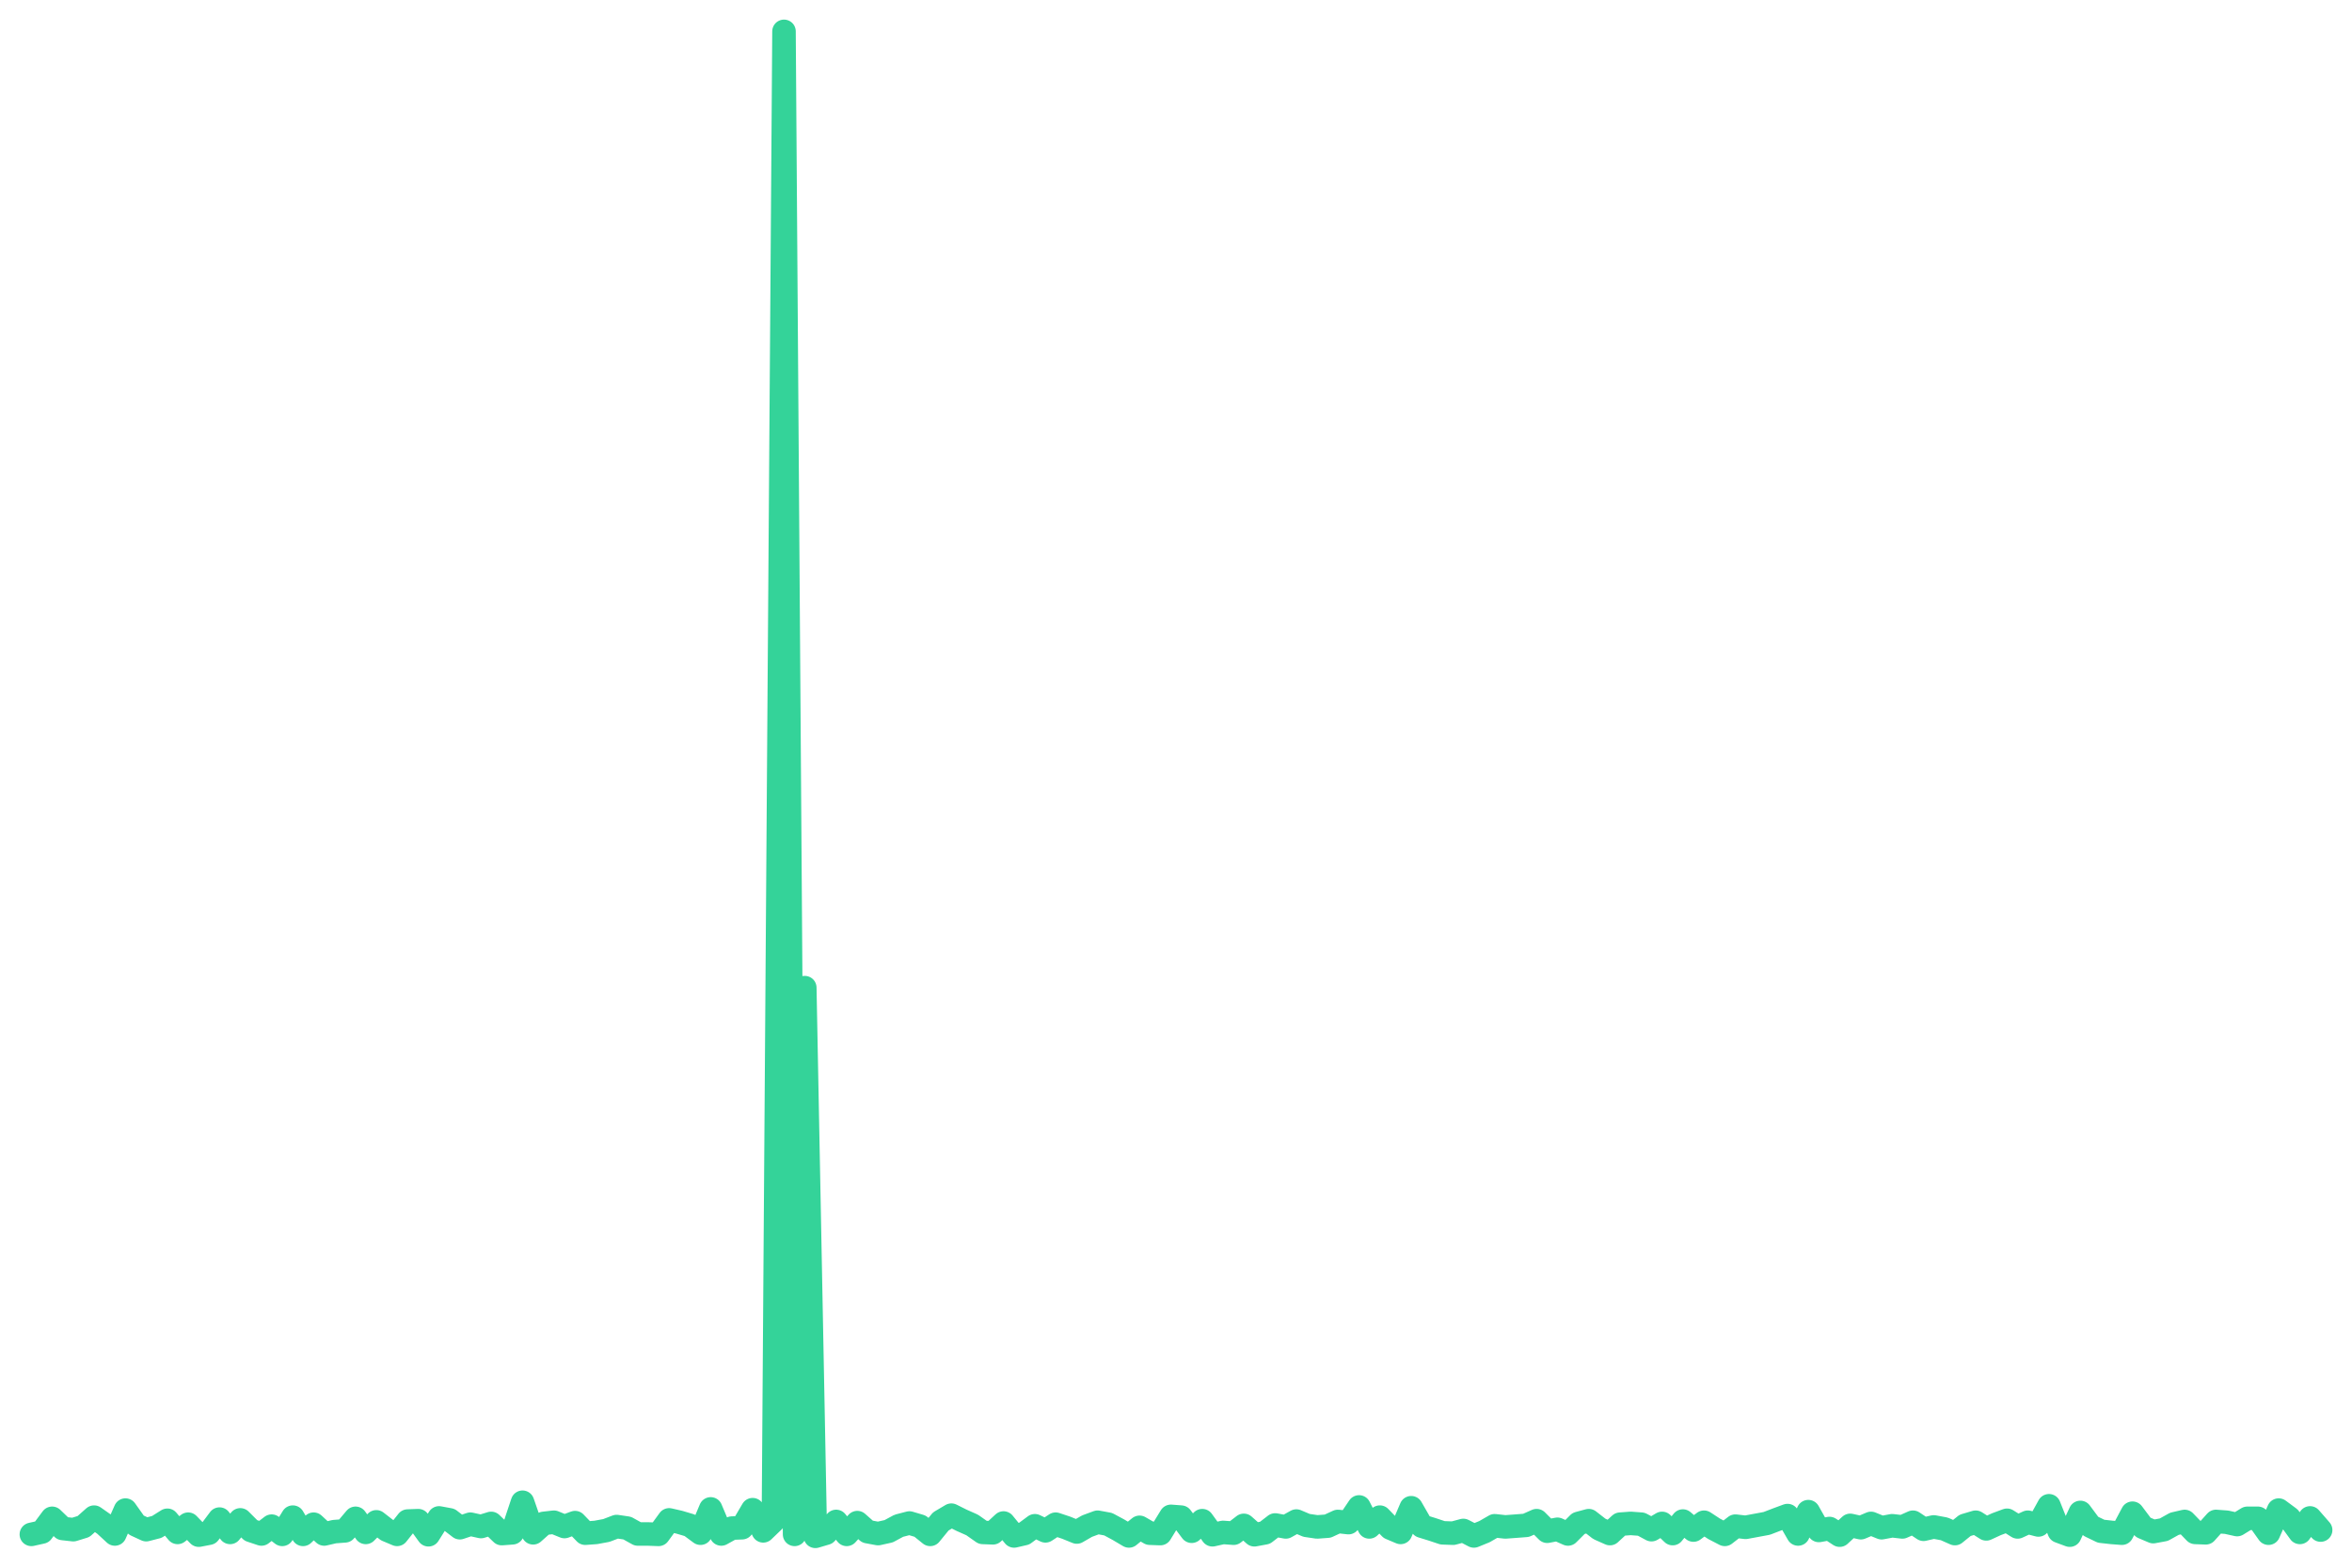
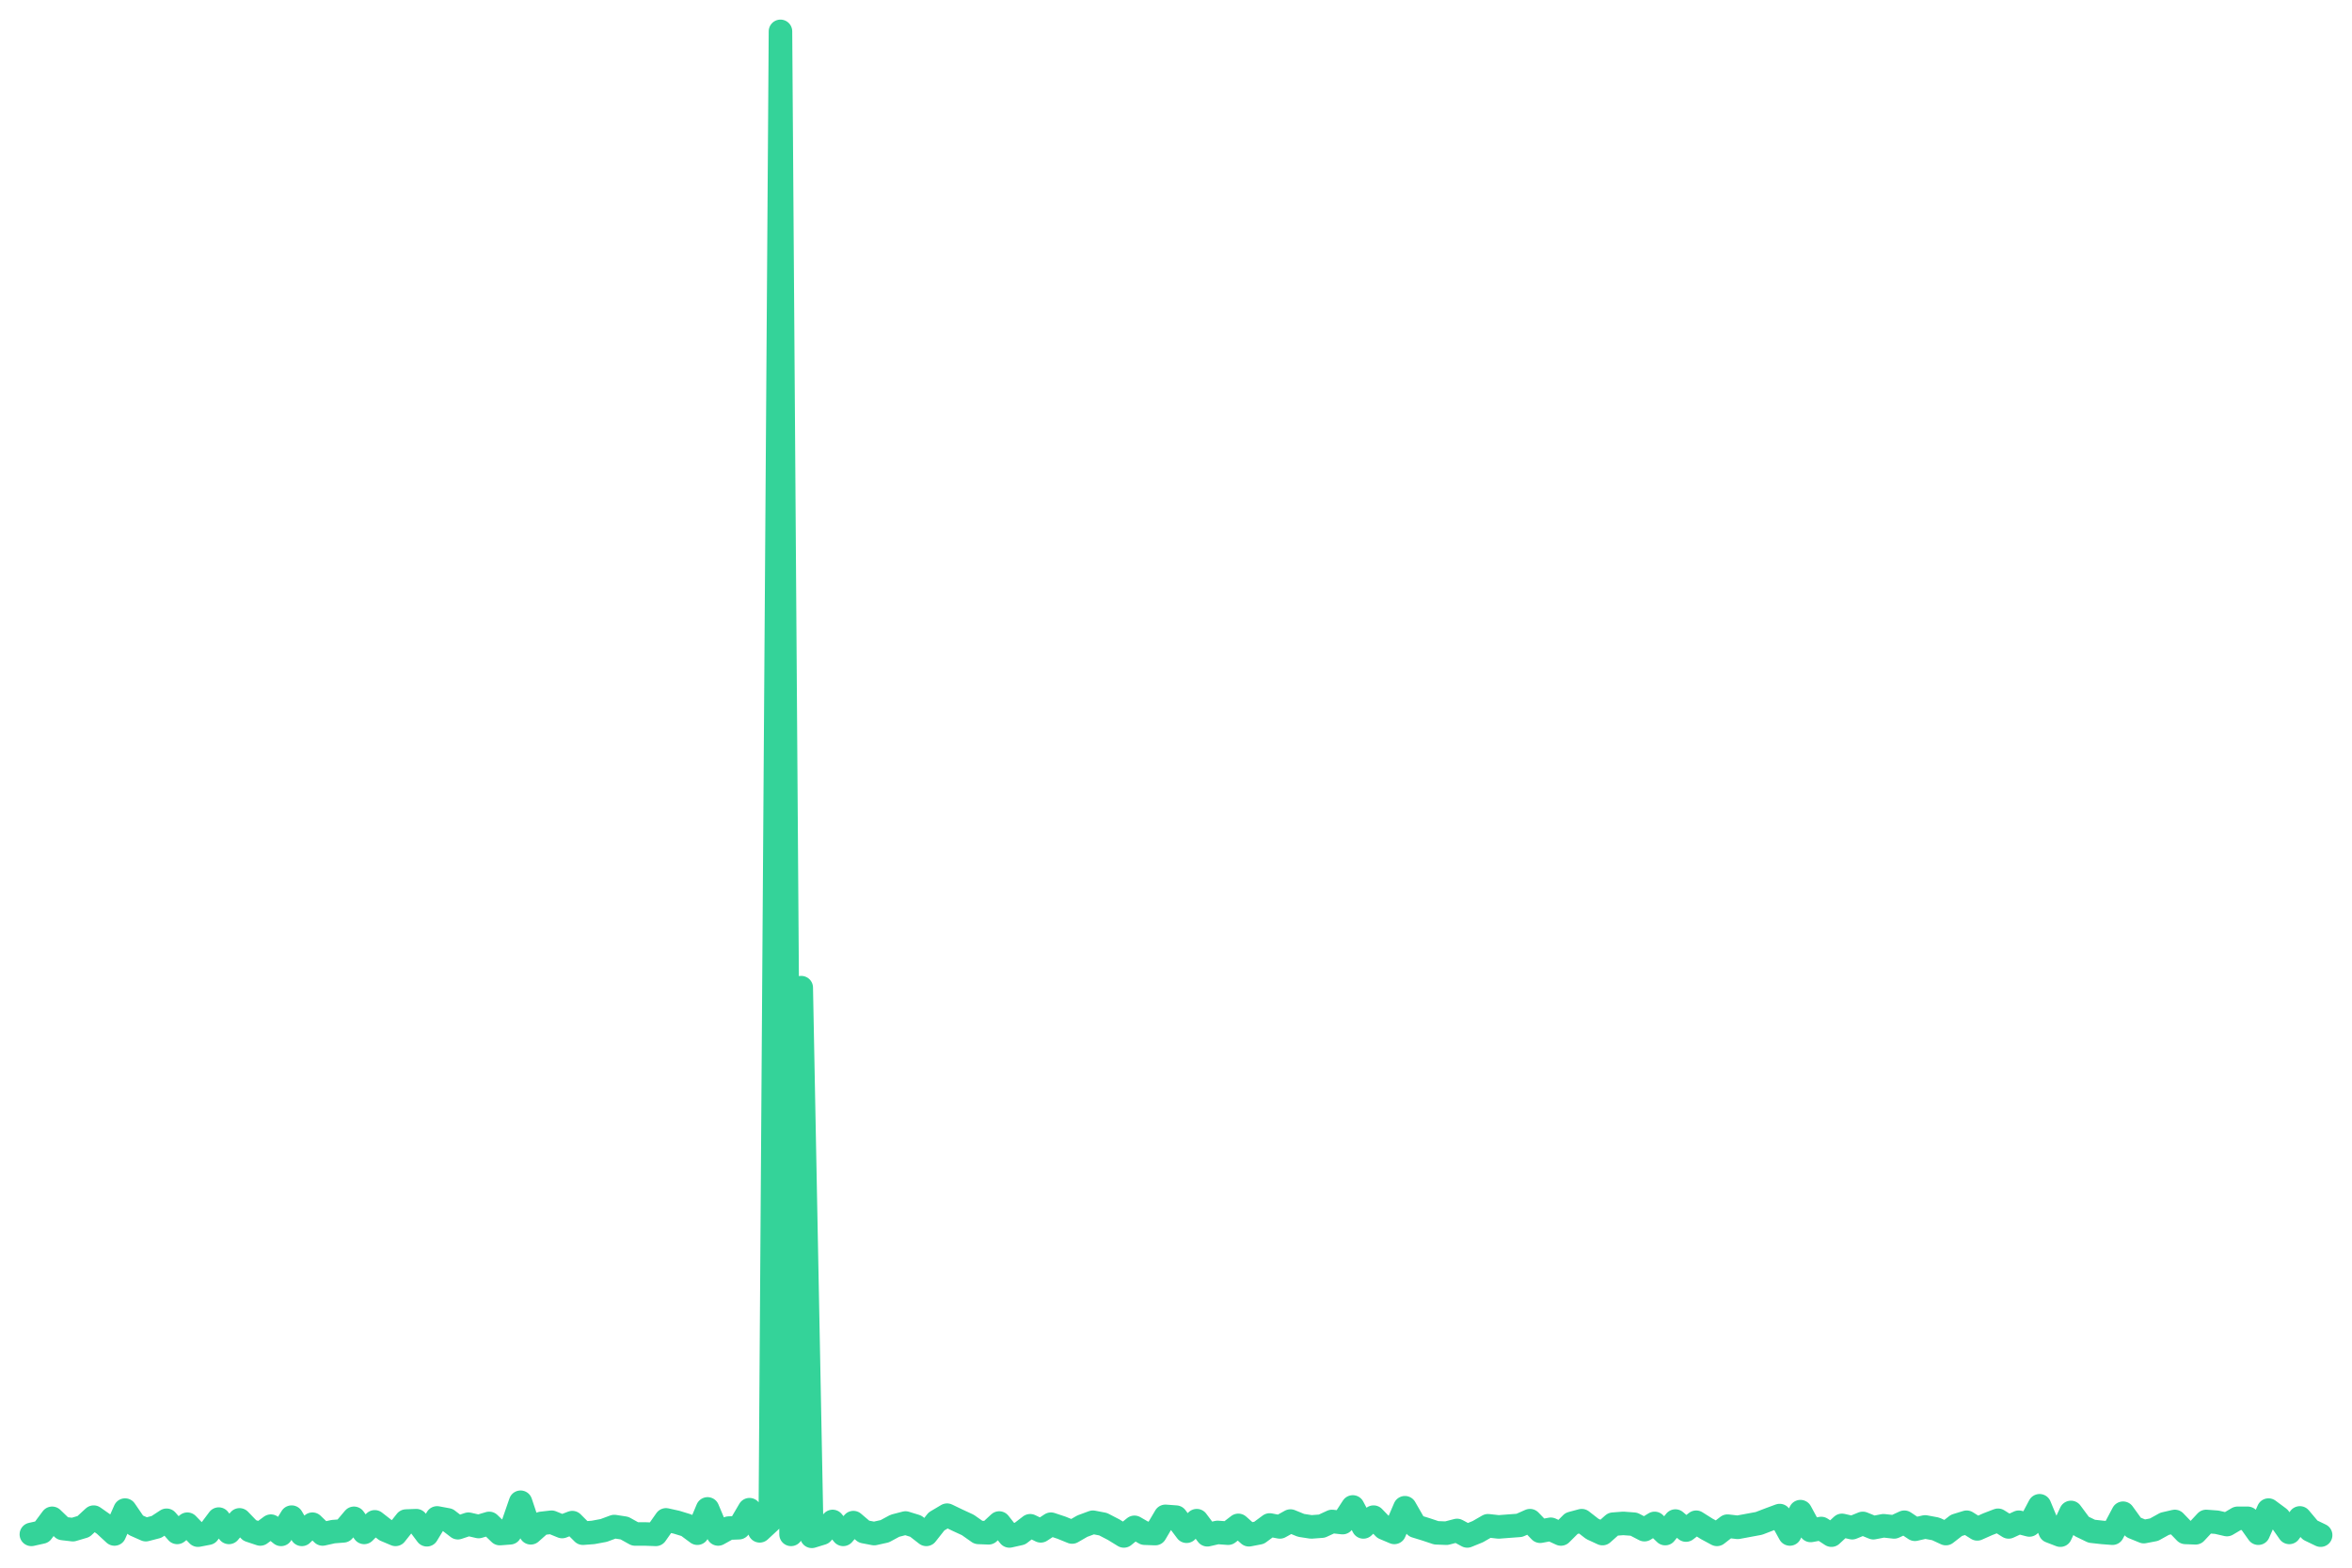
<svg xmlns="http://www.w3.org/2000/svg" viewBox="0 0 600 400" width="600" height="400">
-   <polyline fill="none" stroke="#34d399" stroke-width="6" stroke-linejoin="round" stroke-linecap="round" points="8.0,391.5 10.7,390.9 13.3,387.4 16.0,390.0 18.7,390.3 21.3,389.5 24.0,387.1 26.7,389.0 29.3,391.4 32.0,385.3 34.7,389.1 37.3,390.3 40.0,389.6 42.7,387.9 45.3,391.0 48.0,388.9 50.7,391.7 53.3,391.2 56.0,387.6 58.7,391.0 61.3,387.8 64.0,390.5 66.7,391.4 69.3,389.4 72.0,391.5 74.7,387.1 77.3,391.5 80.0,388.9 82.7,391.4 85.3,390.8 88.0,390.6 90.7,387.4 93.3,391.0 96.0,388.3 98.7,390.4 101.3,391.5 104.0,388.1 106.7,388.0 109.3,391.6 112.0,387.3 114.7,387.8 117.3,389.8 120.0,388.9 122.7,389.5 125.3,388.7 128.0,391.3 130.7,391.1 133.3,383.3 136.0,391.1 138.7,388.7 141.3,388.4 144.0,389.5 146.7,388.5 149.3,391.2 152.0,391.0 154.7,390.5 157.3,389.5 160.0,389.9 162.7,391.4 165.3,391.4 168.0,391.5 170.7,387.8 173.3,388.4 176.0,389.2 178.7,391.2 181.3,385.0 184.0,391.4 186.7,389.9 189.3,389.8 192.0,385.2 194.7,390.6 197.3,388.1 200.0,8.0 202.7,391.5 205.3,252.0 208.0,392.0 210.7,391.2 213.3,388.2 216.0,391.5 218.7,388.5 221.3,390.8 224.0,391.3 226.7,390.7 229.3,389.3 232.0,388.6 234.7,389.4 237.3,391.5 240.0,388.2 242.7,386.6 245.3,387.9 248.0,389.1 250.7,391.0 253.3,391.1 256.0,388.6 258.7,391.9 261.3,391.3 264.0,389.3 266.7,390.6 269.3,388.9 272.0,389.8 274.7,390.9 277.3,389.4 280.0,388.4 282.7,388.9 285.3,390.3 288.0,391.9 290.7,389.7 293.3,391.2 296.0,391.3 298.7,386.9 301.3,387.1 304.0,390.7 306.7,388.0 309.3,391.6 312.0,391.0 314.7,391.2 317.3,389.2 320.0,391.6 322.7,391.1 325.3,389.1 328.0,389.6 330.7,388.1 333.3,389.2 336.0,389.6 338.7,389.4 341.3,388.2 344.0,388.5 346.7,384.5 349.3,389.6 352.0,387.1 354.7,389.9 357.3,391.0 360.0,384.7 362.7,389.4 365.3,390.2 368.0,391.1 370.7,391.2 373.3,390.5 376.0,391.9 378.7,390.8 381.3,389.3 384.0,389.6 386.7,389.4 389.3,389.2 392.0,388.0 394.7,390.7 397.3,390.2 400.0,391.4 402.7,388.7 405.3,388.0 408.0,390.1 410.7,391.3 413.3,388.9 416.0,388.7 418.7,388.9 421.3,390.3 424.0,388.7 426.7,391.3 429.3,388.1 432.0,390.4 434.7,388.4 437.3,390.1 440.0,391.5 442.7,389.4 445.3,389.7 448.0,389.2 450.7,388.7 453.3,387.7 456.0,386.7 458.7,391.4 461.3,385.7 464.0,390.5 466.7,390.0 469.3,391.7 472.0,389.2 474.7,389.8 477.3,388.7 480.0,389.8 482.7,389.3 485.3,389.6 488.0,388.4 490.7,390.2 493.3,389.6 496.0,390.1 498.7,391.3 501.3,389.2 504.0,388.4 506.7,390.1 509.3,388.9 512.0,387.9 514.7,389.6 517.3,388.4 520.0,389.1 522.7,384.2 525.3,390.7 528.0,391.7 530.7,385.9 533.3,389.4 536.0,390.7 538.7,391.0 541.3,391.2 544.0,386.1 546.7,389.7 549.3,390.8 552.0,390.3 554.7,388.8 557.3,388.2 560.0,391.0 562.7,391.1 565.3,388.2 568.0,388.4 570.7,389.0 573.3,387.4 576.0,387.4 578.7,391.2 581.3,385.3 584.0,387.3 586.7,391.0 589.3,387.3 592.0,390.4" />
+   <polyline fill="none" stroke="#34d399" stroke-width="6" stroke-linejoin="round" stroke-linecap="round" points="8.0,391.5 10.7,390.9 13.3,387.4 16.0,390.0 18.6,390.3 21.3,389.5 23.9,387.1 26.6,389.0 29.2,391.4 31.9,385.3 34.5,389.1 37.2,390.3 39.9,389.6 42.5,387.9 45.2,391.0 47.8,388.9 50.5,391.7 53.1,391.2 55.8,387.6 58.4,391.0 61.1,387.8 63.7,390.5 66.4,391.4 69.1,389.4 71.7,391.5 74.4,387.1 77.0,391.5 79.7,388.9 82.3,391.4 85.0,390.8 87.6,390.6 90.3,387.4 92.9,391.0 95.6,388.3 98.3,390.4 100.9,391.5 103.6,388.1 106.2,388.0 108.9,391.6 111.5,387.3 114.2,387.8 116.8,389.8 119.5,388.9 122.1,389.5 124.8,388.7 127.5,391.3 130.1,391.1 132.8,383.3 135.4,391.1 138.1,388.7 140.7,388.4 143.4,389.5 146.0,388.5 148.7,391.2 151.3,391.0 154.0,390.5 156.7,389.5 159.3,389.9 162.0,391.4 164.6,391.4 167.3,391.5 169.9,387.8 172.6,388.4 175.2,389.2 177.9,391.2 180.5,385.0 183.2,391.4 185.9,389.9 188.5,389.8 191.2,385.2 193.8,390.6 196.5,388.1 199.1,8.0 201.8,391.5 204.4,252.0 207.1,392.0 209.7,391.2 212.4,388.2 215.1,391.5 217.7,388.5 220.4,390.8 223.0,391.3 225.7,390.7 228.3,389.3 231.0,388.6 233.6,389.4 236.3,391.5 238.9,388.2 241.6,386.6 244.3,387.9 246.9,389.1 249.6,391.0 252.2,391.1 254.9,388.6 257.5,391.9 260.2,391.3 262.8,389.3 265.5,390.6 268.1,388.9 270.8,389.8 273.5,390.9 276.1,389.4 278.8,388.4 281.4,388.9 284.1,390.3 286.7,391.9 289.4,389.7 292.0,391.2 294.7,391.3 297.3,386.9 300.0,387.1 302.7,390.7 305.3,388.0 308.0,391.6 310.6,391.0 313.3,391.2 315.9,389.2 318.6,391.6 321.2,391.1 323.9,389.1 326.5,389.6 329.2,388.1 331.9,389.2 334.5,389.6 337.2,389.4 339.8,388.2 342.5,388.5 345.1,384.5 347.8,389.6 350.4,387.1 353.1,389.9 355.7,391.0 358.4,384.7 361.1,389.4 363.7,390.2 366.4,391.1 369.0,391.2 371.7,390.5 374.3,391.9 377.0,390.8 379.6,389.3 382.3,389.6 384.9,389.4 387.6,389.2 390.3,388.0 392.9,390.7 395.6,390.2 398.2,391.4 400.9,388.7 403.5,388.0 406.2,390.1 408.8,391.3 411.5,388.9 414.1,388.7 416.8,388.9 419.5,390.3 422.1,388.7 424.8,391.3 427.4,388.1 430.1,390.4 432.7,388.4 435.4,390.1 438.0,391.5 440.7,389.4 443.3,389.7 446.0,389.2 448.7,388.7 451.3,387.7 454.0,386.7 456.6,391.4 459.3,385.7 461.9,390.5 464.6,390.0 467.2,391.7 469.9,389.2 472.5,389.8 475.2,388.7 477.9,389.8 480.5,389.3 483.2,389.6 485.8,388.4 488.5,390.2 491.1,389.6 493.8,390.1 496.4,391.3 499.1,389.2 501.7,388.4 504.4,390.1 507.1,388.9 509.7,387.9 512.4,389.6 515.0,388.4 517.7,389.1 520.3,384.2 523.0,390.7 525.6,391.7 528.3,385.9 530.9,389.4 533.6,390.7 536.3,391.0 538.9,391.2 541.6,386.1 544.2,389.7 546.9,390.8 549.5,390.3 552.2,388.8 554.8,388.2 557.5,391.0 560.1,391.1 562.8,388.2 565.5,388.4 568.1,389.0 570.8,387.4 573.4,387.4 576.1,391.2 578.7,385.3 581.4,387.3 584.0,391.0 586.7,387.3 589.3,390.4 592.0,391.7" />
</svg>
